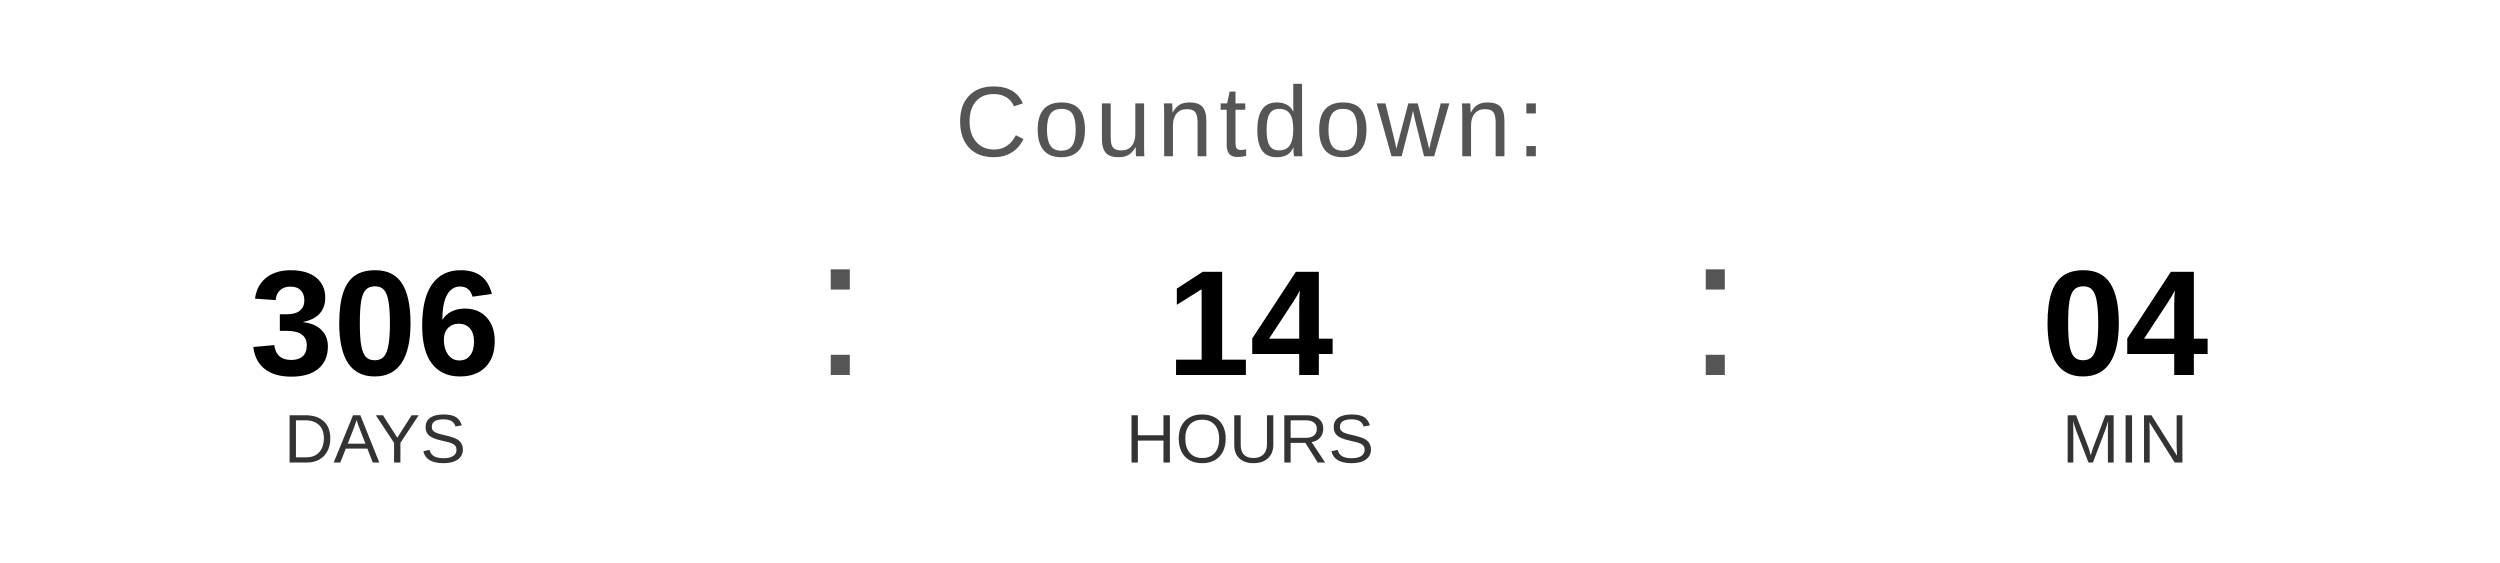
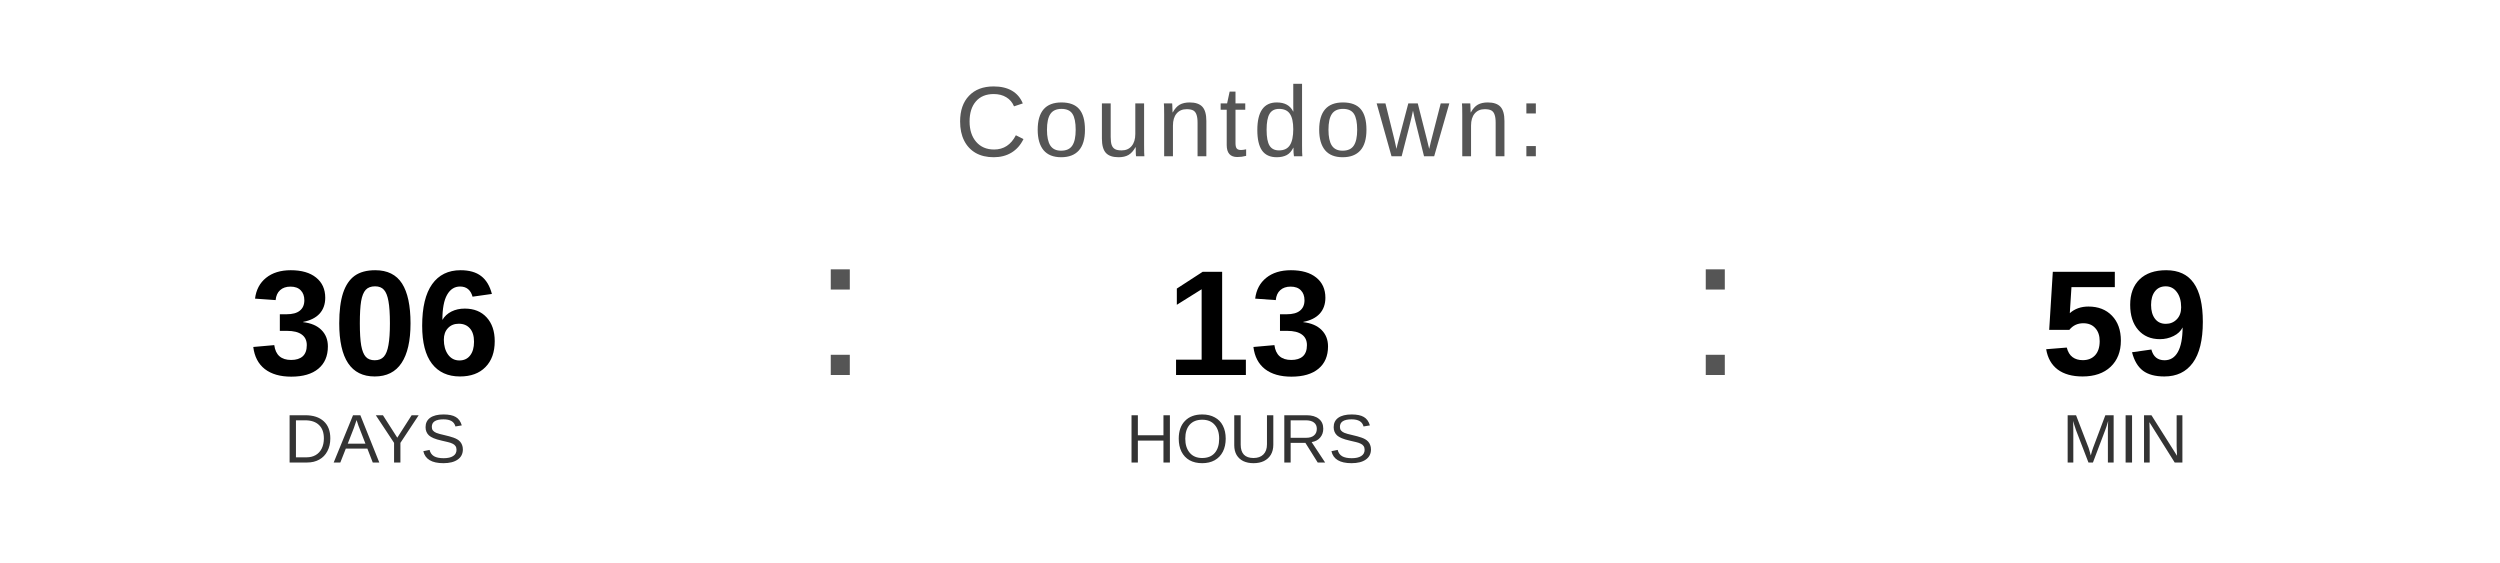
<svg xmlns="http://www.w3.org/2000/svg" width="400" height="90" viewBox="0 0 400 90">
  <text x="200" y="25" font-family="Arial, Helvetica, sans-serif" font-size="16" fill="#555555" text-anchor="middle" letter-spacing="1">
    Countdown:
  </text>
  <text x="60" y="60" font-family="Arial, Helvetica, sans-serif" font-size="24" font-weight="bold" fill="#000000" text-anchor="middle">306</text>
  <text x="60" y="74" font-family="Arial, Helvetica, sans-serif" font-size="11" fill="#333333" text-anchor="middle">DAYS</text>
  <text x="130" y="60" font-family="Arial, sans-serif" font-size="32" fill="#555555">:</text>
-   <text x="200" y="60" font-family="Arial, Helvetica, sans-serif" font-size="24" font-weight="bold" fill="#000000" text-anchor="middle">14</text>
+   <text x="200" y="60" font-family="Arial, Helvetica, sans-serif" font-size="24" font-weight="bold" fill="#000000" text-anchor="middle">13</text>
  <text x="200" y="74" font-family="Arial, Helvetica, sans-serif" font-size="11" fill="#333333" text-anchor="middle">HOURS</text>
  <text x="270" y="60" font-family="Arial, sans-serif" font-size="32" fill="#555555">:</text>
-   <text x="340" y="60" font-family="Arial, Helvetica, sans-serif" font-size="24" font-weight="bold" fill="#000000" text-anchor="middle">04</text>
+   <text x="340" y="60" font-family="Arial, Helvetica, sans-serif" font-size="24" font-weight="bold" fill="#000000" text-anchor="middle">59</text>
  <text x="340" y="74" font-family="Arial, Helvetica, sans-serif" font-size="11" fill="#333333" text-anchor="middle">MIN</text>
</svg>
